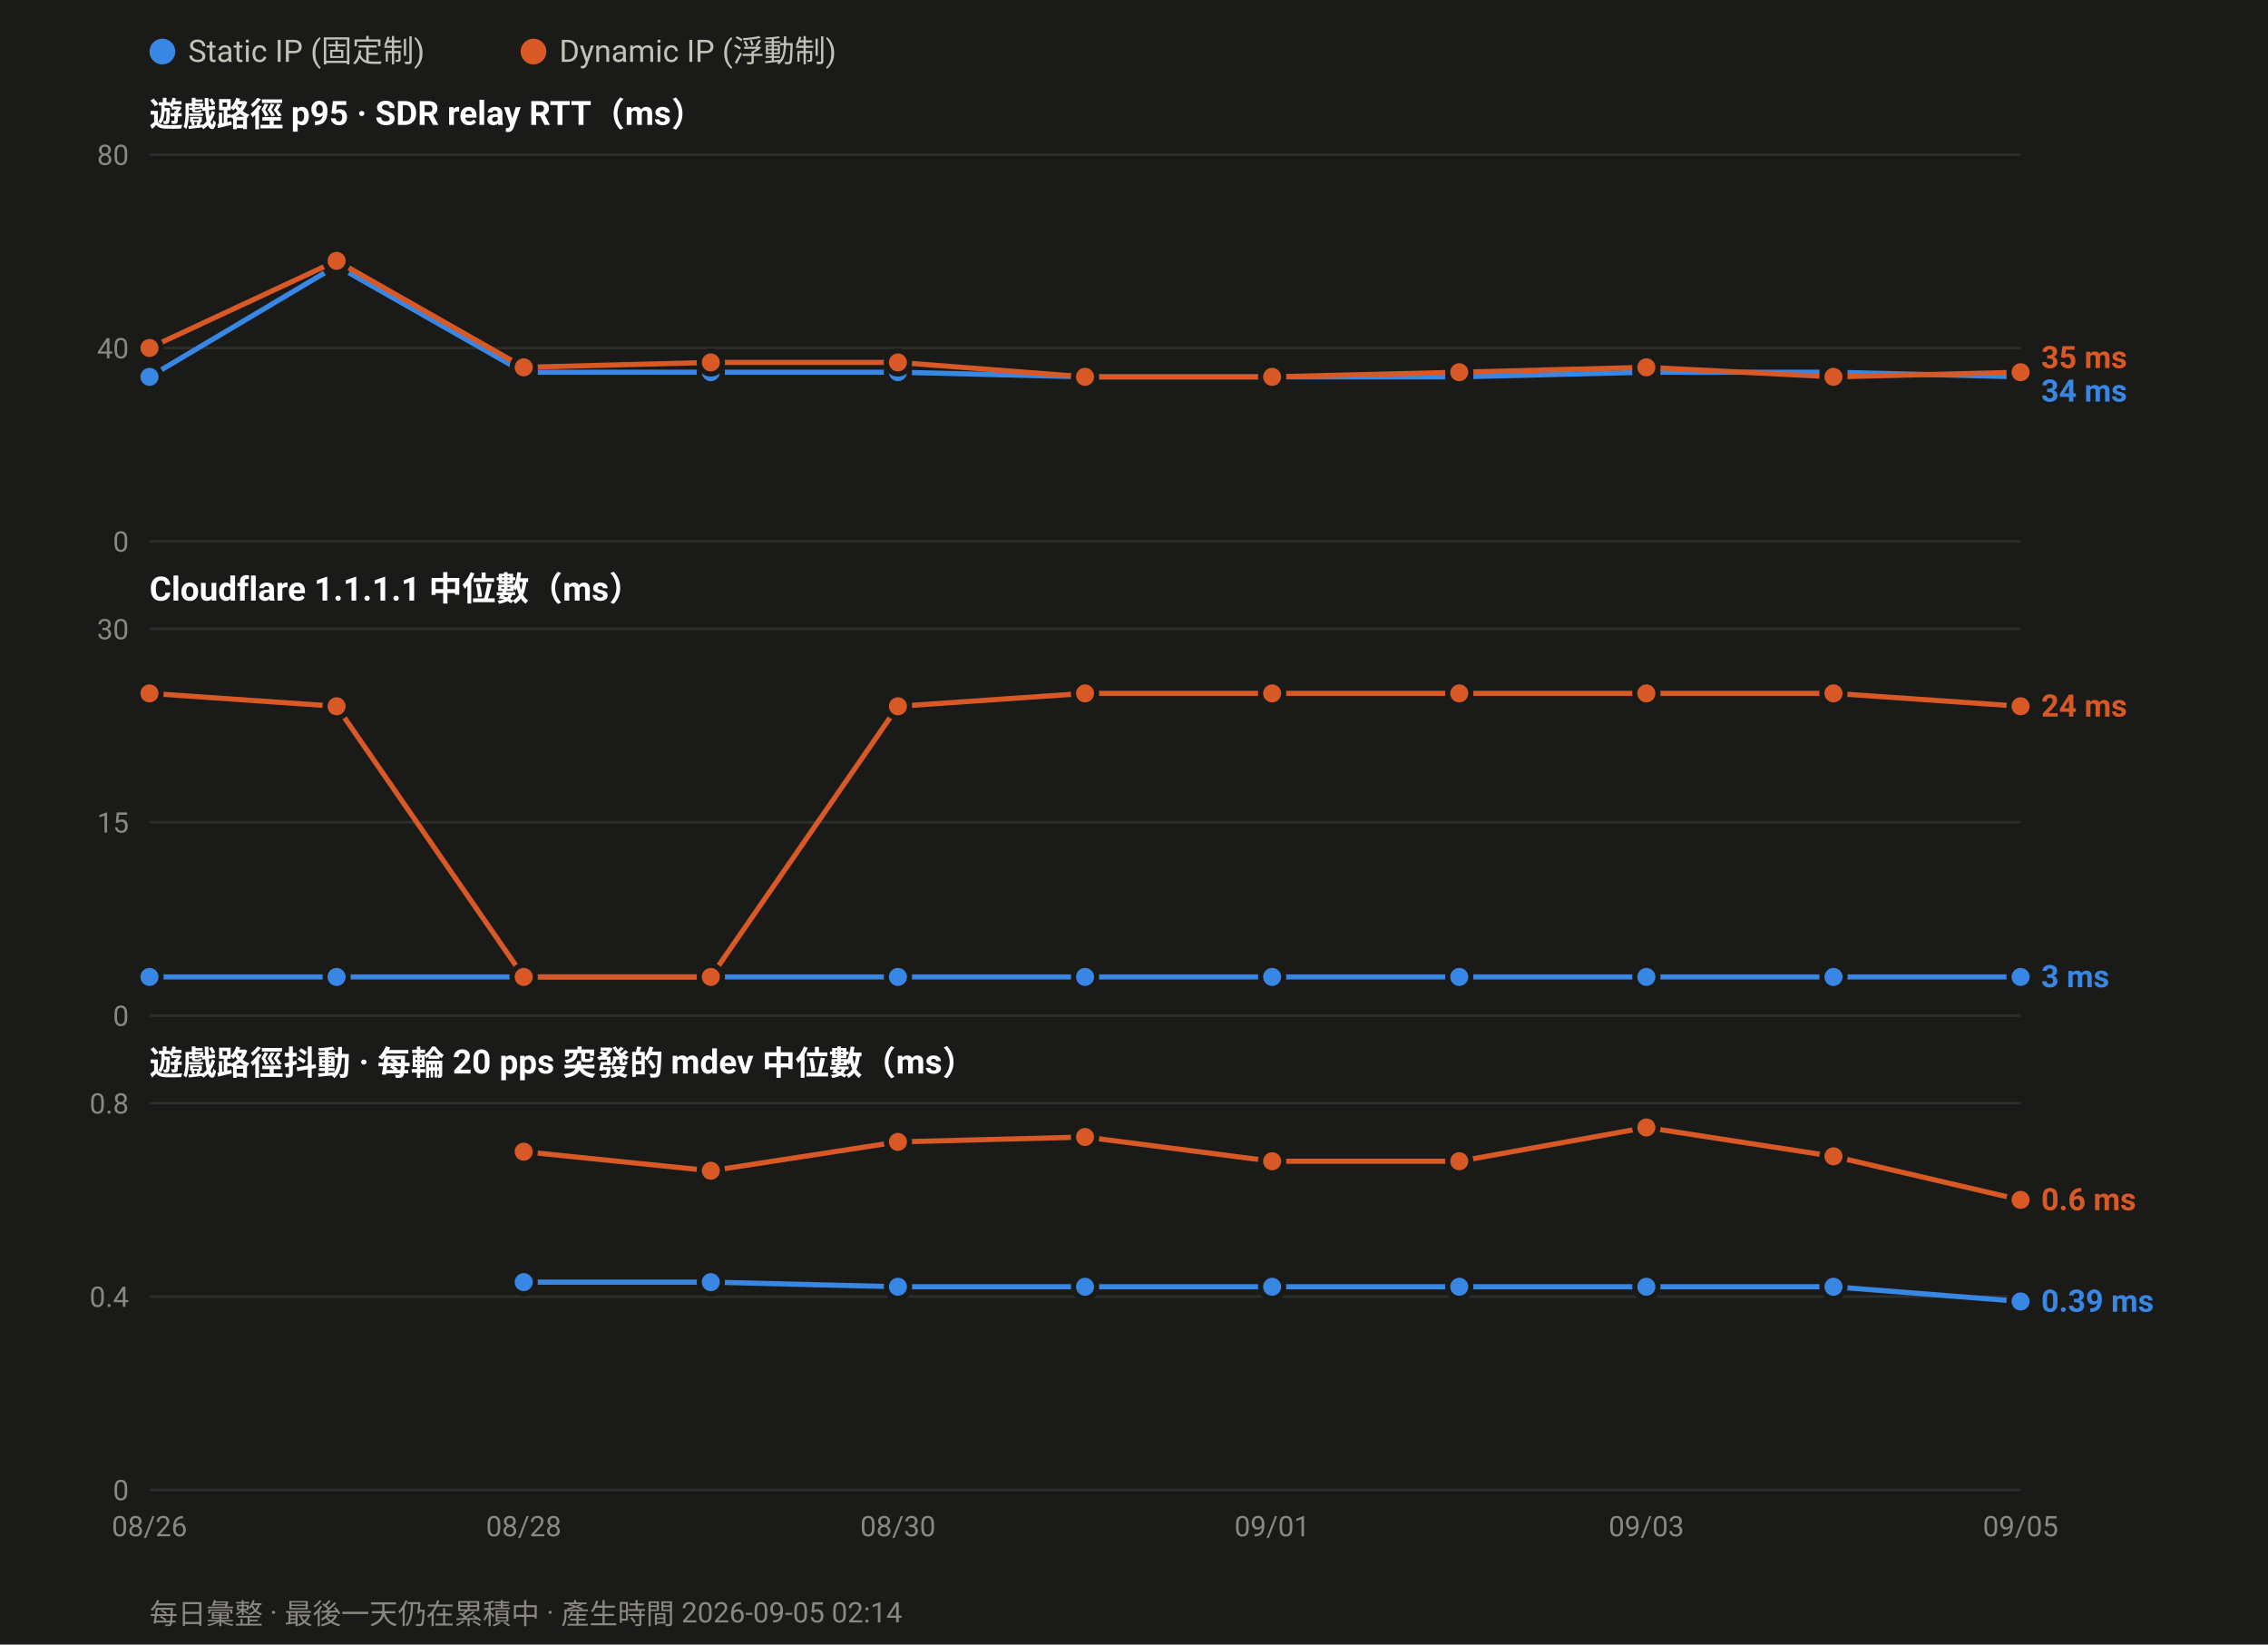
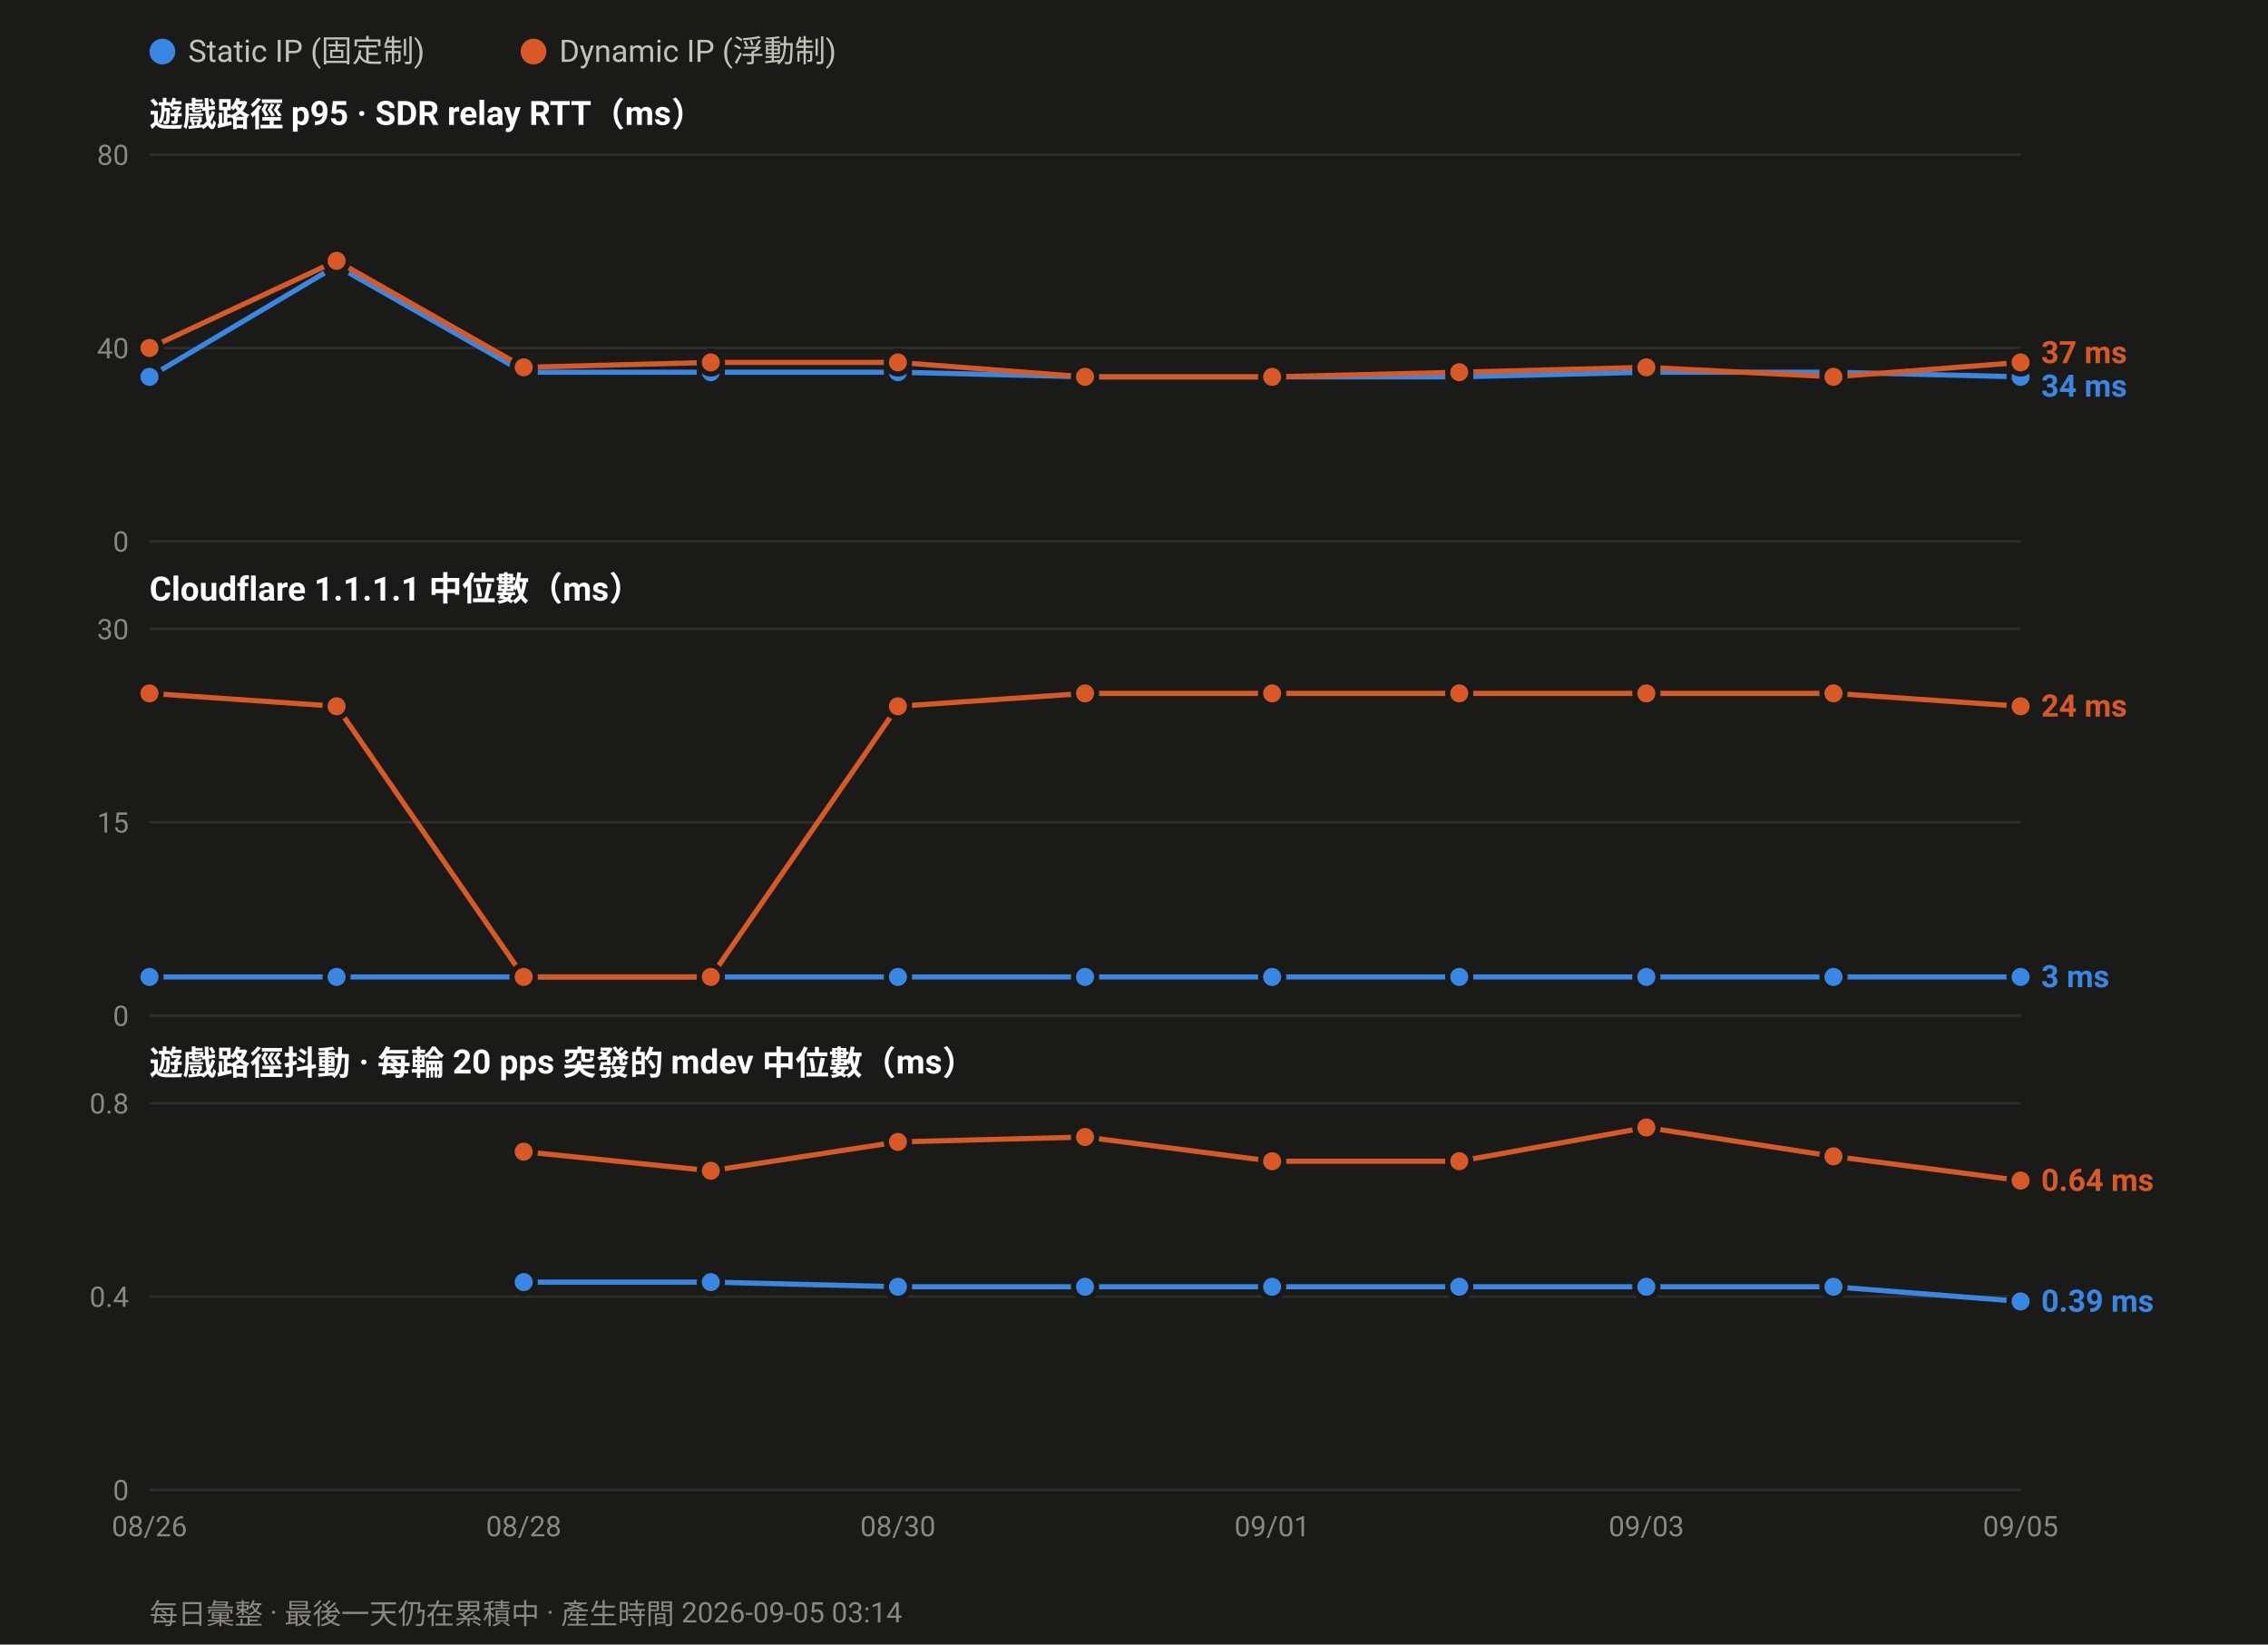
<svg xmlns="http://www.w3.org/2000/svg" width="880" height="638" viewBox="0 0 880 638" font-family="ui-sans-serif,-apple-system,Segoe UI,Roboto,Helvetica,Arial,sans-serif">
  <rect width="880" height="638" fill="#1a1a19" />
  <circle cx="63.0" cy="20" r="5" fill="#3987e5" />
  <text x="73.0" y="24" font-size="12" fill="#c3c2b7">Static IP (固定制)</text>
  <circle cx="207.0" cy="20" r="5" fill="#d95926" />
  <text x="217.0" y="24" font-size="12" fill="#c3c2b7">Dynamic IP (浮動制)</text>
  <text x="58" y="49.0" font-size="13" font-weight="600" fill="#ffffff">遊戲路徑 p95 · SDR relay RTT（ms）</text>
  <line x1="58" y1="210.0" x2="784.0" y2="210.0" stroke="#2e2e2c" stroke-width="1" />
  <text x="50" y="214.0" font-size="11" text-anchor="end" fill="#8a8880">0</text>
  <line x1="58" y1="135.0" x2="784.0" y2="135.0" stroke="#2e2e2c" stroke-width="1" />
  <text x="50" y="139.0" font-size="11" text-anchor="end" fill="#8a8880">40</text>
  <line x1="58" y1="60.0" x2="784.0" y2="60.0" stroke="#2e2e2c" stroke-width="1" />
  <text x="50" y="64.0" font-size="11" text-anchor="end" fill="#8a8880">80</text>
  <polyline fill="none" stroke="#3987e5" stroke-width="2" stroke-linejoin="round" points="58.0,146.2 130.6,103.1 203.2,144.4 275.8,144.4 348.4,144.4 421.0,146.2 493.6,146.2 566.2,146.2 638.8,144.4 711.4,144.4 784.0,146.2" />
  <circle cx="58.0" cy="146.2" r="4.5" fill="#3987e5" stroke="#1a1a19" stroke-width="2" />
  <circle cx="130.6" cy="103.1" r="4.5" fill="#3987e5" stroke="#1a1a19" stroke-width="2" />
  <circle cx="203.2" cy="144.4" r="4.5" fill="#3987e5" stroke="#1a1a19" stroke-width="2" />
  <circle cx="275.8" cy="144.4" r="4.5" fill="#3987e5" stroke="#1a1a19" stroke-width="2" />
  <circle cx="348.4" cy="144.4" r="4.5" fill="#3987e5" stroke="#1a1a19" stroke-width="2" />
  <circle cx="421.0" cy="146.2" r="4.5" fill="#3987e5" stroke="#1a1a19" stroke-width="2" />
  <circle cx="493.6" cy="146.2" r="4.5" fill="#3987e5" stroke="#1a1a19" stroke-width="2" />
  <circle cx="566.2" cy="146.2" r="4.5" fill="#3987e5" stroke="#1a1a19" stroke-width="2" />
  <circle cx="638.8" cy="144.4" r="4.5" fill="#3987e5" stroke="#1a1a19" stroke-width="2" />
  <circle cx="711.4" cy="144.4" r="4.5" fill="#3987e5" stroke="#1a1a19" stroke-width="2" />
  <circle cx="784.0" cy="146.2" r="4.5" fill="#3987e5" stroke="#1a1a19" stroke-width="2" />
-   <polyline fill="none" stroke="#d95926" stroke-width="2" stroke-linejoin="round" points="58.0,135.0 130.6,101.2 203.2,142.5 275.8,140.6 348.4,140.6 421.0,146.2 493.6,146.2 566.2,144.4 638.8,142.5 711.4,146.2 784.0,144.4" />
+   <polyline fill="none" stroke="#d95926" stroke-width="2" stroke-linejoin="round" points="58.0,135.0 130.6,101.2 203.2,142.5 275.8,140.6 348.4,140.6 421.0,146.2 493.6,146.2 566.2,144.4 638.8,142.5 711.4,146.2 784.0,140.6" />
  <circle cx="58.0" cy="135.0" r="4.5" fill="#d95926" stroke="#1a1a19" stroke-width="2" />
  <circle cx="130.6" cy="101.2" r="4.5" fill="#d95926" stroke="#1a1a19" stroke-width="2" />
  <circle cx="203.2" cy="142.5" r="4.5" fill="#d95926" stroke="#1a1a19" stroke-width="2" />
  <circle cx="275.8" cy="140.6" r="4.5" fill="#d95926" stroke="#1a1a19" stroke-width="2" />
  <circle cx="348.4" cy="140.6" r="4.5" fill="#d95926" stroke="#1a1a19" stroke-width="2" />
  <circle cx="421.0" cy="146.2" r="4.5" fill="#d95926" stroke="#1a1a19" stroke-width="2" />
  <circle cx="493.6" cy="146.2" r="4.5" fill="#d95926" stroke="#1a1a19" stroke-width="2" />
  <circle cx="566.2" cy="144.4" r="4.5" fill="#d95926" stroke="#1a1a19" stroke-width="2" />
  <circle cx="638.8" cy="142.5" r="4.5" fill="#d95926" stroke="#1a1a19" stroke-width="2" />
  <circle cx="711.4" cy="146.2" r="4.5" fill="#d95926" stroke="#1a1a19" stroke-width="2" />
-   <circle cx="784.0" cy="144.4" r="4.5" fill="#d95926" stroke="#1a1a19" stroke-width="2" />
-   <text x="792.0" y="142.8" font-size="12" font-weight="600" fill="#d95926">35 ms</text>
-   <text x="792.0" y="155.8" font-size="12" font-weight="600" fill="#3987e5">34 ms</text>
+   <circle cx="784.0" cy="140.6" r="4.5" fill="#d95926" stroke="#1a1a19" stroke-width="2" />
+   <text x="792.0" y="140.9" font-size="12" font-weight="600" fill="#d95926">37 ms</text>
+   <text x="792.0" y="153.9" font-size="12" font-weight="600" fill="#3987e5">34 ms</text>
  <text x="58" y="233.0" font-size="13" font-weight="600" fill="#ffffff">Cloudflare 1.1.1.1 中位數（ms）</text>
  <line x1="58" y1="394.0" x2="784.0" y2="394.0" stroke="#2e2e2c" stroke-width="1" />
  <text x="50" y="398.0" font-size="11" text-anchor="end" fill="#8a8880">0</text>
  <line x1="58" y1="319.0" x2="784.0" y2="319.0" stroke="#2e2e2c" stroke-width="1" />
  <text x="50" y="323.0" font-size="11" text-anchor="end" fill="#8a8880">15</text>
  <line x1="58" y1="244.0" x2="784.0" y2="244.0" stroke="#2e2e2c" stroke-width="1" />
  <text x="50" y="248.0" font-size="11" text-anchor="end" fill="#8a8880">30</text>
  <polyline fill="none" stroke="#3987e5" stroke-width="2" stroke-linejoin="round" points="58.0,379.0 130.6,379.0 203.2,379.0 275.8,379.0 348.4,379.0 421.0,379.0 493.6,379.0 566.2,379.0 638.8,379.0 711.4,379.0 784.0,379.0" />
  <circle cx="58.0" cy="379.0" r="4.5" fill="#3987e5" stroke="#1a1a19" stroke-width="2" />
  <circle cx="130.6" cy="379.0" r="4.5" fill="#3987e5" stroke="#1a1a19" stroke-width="2" />
  <circle cx="203.2" cy="379.0" r="4.5" fill="#3987e5" stroke="#1a1a19" stroke-width="2" />
  <circle cx="275.8" cy="379.0" r="4.5" fill="#3987e5" stroke="#1a1a19" stroke-width="2" />
  <circle cx="348.4" cy="379.0" r="4.5" fill="#3987e5" stroke="#1a1a19" stroke-width="2" />
  <circle cx="421.0" cy="379.0" r="4.5" fill="#3987e5" stroke="#1a1a19" stroke-width="2" />
  <circle cx="493.6" cy="379.0" r="4.5" fill="#3987e5" stroke="#1a1a19" stroke-width="2" />
  <circle cx="566.2" cy="379.0" r="4.5" fill="#3987e5" stroke="#1a1a19" stroke-width="2" />
  <circle cx="638.8" cy="379.0" r="4.5" fill="#3987e5" stroke="#1a1a19" stroke-width="2" />
  <circle cx="711.4" cy="379.0" r="4.5" fill="#3987e5" stroke="#1a1a19" stroke-width="2" />
  <circle cx="784.0" cy="379.0" r="4.5" fill="#3987e5" stroke="#1a1a19" stroke-width="2" />
  <polyline fill="none" stroke="#d95926" stroke-width="2" stroke-linejoin="round" points="58.0,269.0 130.6,274.0 203.2,379.0 275.8,379.0 348.4,274.0 421.0,269.0 493.6,269.0 566.2,269.0 638.8,269.0 711.4,269.0 784.0,274.0" />
  <circle cx="58.0" cy="269.0" r="4.5" fill="#d95926" stroke="#1a1a19" stroke-width="2" />
  <circle cx="130.6" cy="274.0" r="4.5" fill="#d95926" stroke="#1a1a19" stroke-width="2" />
  <circle cx="203.2" cy="379.0" r="4.5" fill="#d95926" stroke="#1a1a19" stroke-width="2" />
  <circle cx="275.8" cy="379.0" r="4.5" fill="#d95926" stroke="#1a1a19" stroke-width="2" />
  <circle cx="348.4" cy="274.0" r="4.5" fill="#d95926" stroke="#1a1a19" stroke-width="2" />
  <circle cx="421.0" cy="269.0" r="4.5" fill="#d95926" stroke="#1a1a19" stroke-width="2" />
  <circle cx="493.6" cy="269.0" r="4.5" fill="#d95926" stroke="#1a1a19" stroke-width="2" />
  <circle cx="566.2" cy="269.0" r="4.5" fill="#d95926" stroke="#1a1a19" stroke-width="2" />
  <circle cx="638.8" cy="269.0" r="4.5" fill="#d95926" stroke="#1a1a19" stroke-width="2" />
  <circle cx="711.4" cy="269.0" r="4.5" fill="#d95926" stroke="#1a1a19" stroke-width="2" />
  <circle cx="784.0" cy="274.0" r="4.5" fill="#d95926" stroke="#1a1a19" stroke-width="2" />
  <text x="792.0" y="278.0" font-size="12" font-weight="600" fill="#d95926">24 ms</text>
  <text x="792.0" y="383.0" font-size="12" font-weight="600" fill="#3987e5">3 ms</text>
  <text x="58" y="417.0" font-size="13" font-weight="600" fill="#ffffff">遊戲路徑抖動 · 每輪 20 pps 突發的 mdev 中位數（ms）</text>
  <line x1="58" y1="578.0" x2="784.0" y2="578.0" stroke="#2e2e2c" stroke-width="1" />
  <text x="50" y="582.0" font-size="11" text-anchor="end" fill="#8a8880">0</text>
  <line x1="58" y1="503.0" x2="784.0" y2="503.0" stroke="#2e2e2c" stroke-width="1" />
  <text x="50" y="507.0" font-size="11" text-anchor="end" fill="#8a8880">0.4</text>
  <line x1="58" y1="428.0" x2="784.0" y2="428.0" stroke="#2e2e2c" stroke-width="1" />
  <text x="50" y="432.0" font-size="11" text-anchor="end" fill="#8a8880">0.8</text>
  <polyline fill="none" stroke="#3987e5" stroke-width="2" stroke-linejoin="round" points="203.2,497.4 275.8,497.4 348.4,499.2 421.0,499.2 493.6,499.2 566.2,499.2 638.8,499.2 711.4,499.2 784.0,504.9" />
  <circle cx="203.2" cy="497.4" r="4.5" fill="#3987e5" stroke="#1a1a19" stroke-width="2" />
  <circle cx="275.8" cy="497.4" r="4.5" fill="#3987e5" stroke="#1a1a19" stroke-width="2" />
  <circle cx="348.4" cy="499.2" r="4.5" fill="#3987e5" stroke="#1a1a19" stroke-width="2" />
  <circle cx="421.0" cy="499.2" r="4.5" fill="#3987e5" stroke="#1a1a19" stroke-width="2" />
  <circle cx="493.6" cy="499.2" r="4.5" fill="#3987e5" stroke="#1a1a19" stroke-width="2" />
  <circle cx="566.2" cy="499.2" r="4.5" fill="#3987e5" stroke="#1a1a19" stroke-width="2" />
  <circle cx="638.8" cy="499.2" r="4.5" fill="#3987e5" stroke="#1a1a19" stroke-width="2" />
  <circle cx="711.4" cy="499.2" r="4.5" fill="#3987e5" stroke="#1a1a19" stroke-width="2" />
  <circle cx="784.0" cy="504.9" r="4.5" fill="#3987e5" stroke="#1a1a19" stroke-width="2" />
-   <polyline fill="none" stroke="#d95926" stroke-width="2" stroke-linejoin="round" points="203.2,446.8 275.8,454.2 348.4,443.0 421.0,441.1 493.6,450.5 566.2,450.5 638.8,437.4 711.4,448.6 784.0,465.5" />
+   <polyline fill="none" stroke="#d95926" stroke-width="2" stroke-linejoin="round" points="203.2,446.8 275.8,454.2 348.4,443.0 421.0,441.1 493.6,450.5 566.2,450.5 638.8,437.4 711.4,448.6 784.0,458.0" />
  <circle cx="203.2" cy="446.8" r="4.5" fill="#d95926" stroke="#1a1a19" stroke-width="2" />
  <circle cx="275.8" cy="454.2" r="4.5" fill="#d95926" stroke="#1a1a19" stroke-width="2" />
  <circle cx="348.4" cy="443.0" r="4.5" fill="#d95926" stroke="#1a1a19" stroke-width="2" />
  <circle cx="421.0" cy="441.1" r="4.5" fill="#d95926" stroke="#1a1a19" stroke-width="2" />
  <circle cx="493.6" cy="450.5" r="4.5" fill="#d95926" stroke="#1a1a19" stroke-width="2" />
  <circle cx="566.2" cy="450.5" r="4.5" fill="#d95926" stroke="#1a1a19" stroke-width="2" />
  <circle cx="638.8" cy="437.4" r="4.5" fill="#d95926" stroke="#1a1a19" stroke-width="2" />
  <circle cx="711.4" cy="448.6" r="4.5" fill="#d95926" stroke="#1a1a19" stroke-width="2" />
-   <circle cx="784.0" cy="465.5" r="4.5" fill="#d95926" stroke="#1a1a19" stroke-width="2" />
-   <text x="792.0" y="469.5" font-size="12" font-weight="600" fill="#d95926">0.6 ms</text>
+   <circle cx="784.0" cy="458.0" r="4.5" fill="#d95926" stroke="#1a1a19" stroke-width="2" />
+   <text x="792.0" y="462.0" font-size="12" font-weight="600" fill="#d95926">0.64 ms</text>
  <text x="792.0" y="508.9" font-size="12" font-weight="600" fill="#3987e5">0.39 ms</text>
  <text x="58.0" y="596.0" font-size="11" text-anchor="middle" fill="#8a8880">08/26</text>
  <text x="203.2" y="596.0" font-size="11" text-anchor="middle" fill="#8a8880">08/28</text>
  <text x="348.4" y="596.0" font-size="11" text-anchor="middle" fill="#8a8880">08/30</text>
  <text x="493.6" y="596.0" font-size="11" text-anchor="middle" fill="#8a8880">09/01</text>
  <text x="638.8" y="596.0" font-size="11" text-anchor="middle" fill="#8a8880">09/03</text>
  <text x="784.0" y="596.0" font-size="11" text-anchor="middle" fill="#8a8880">09/05</text>
-   <text x="58" y="630" font-size="11" fill="#8a8880">每日彙整 · 最後一天仍在累積中 · 產生時間 2026-09-05 02:14</text>
+   <text x="58" y="630" font-size="11" fill="#8a8880">每日彙整 · 最後一天仍在累積中 · 產生時間 2026-09-05 03:14</text>
</svg>
